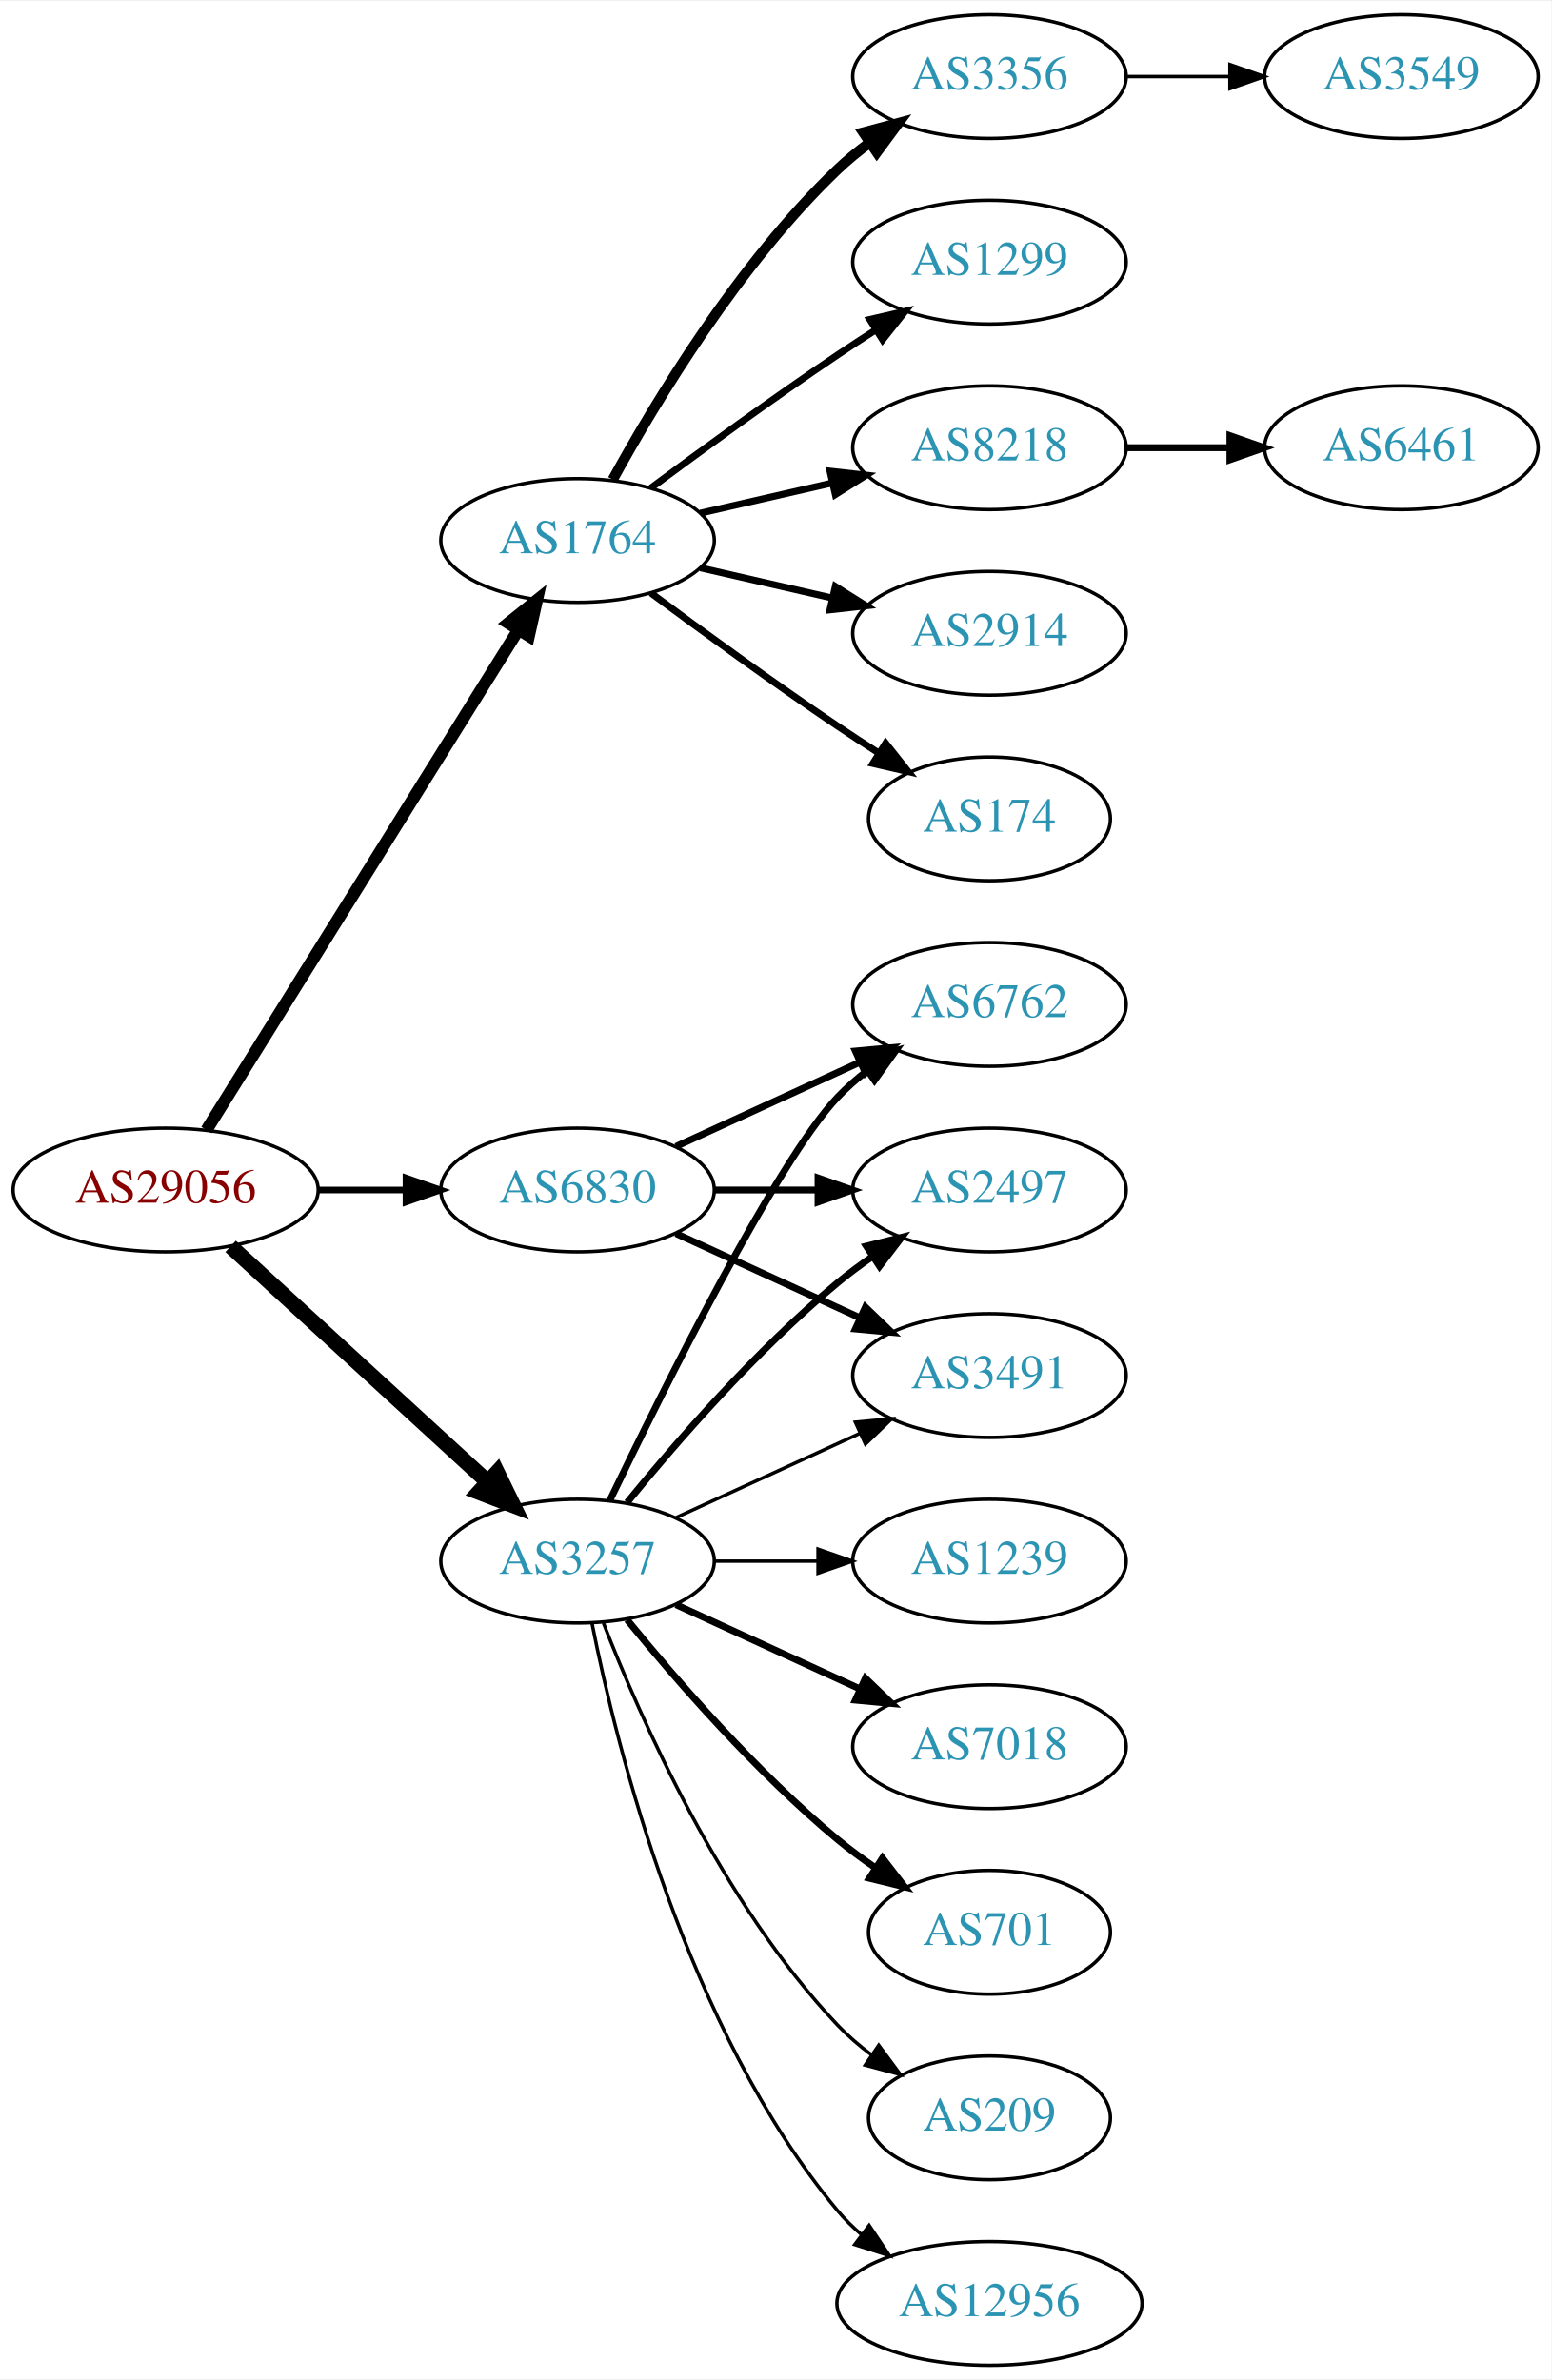
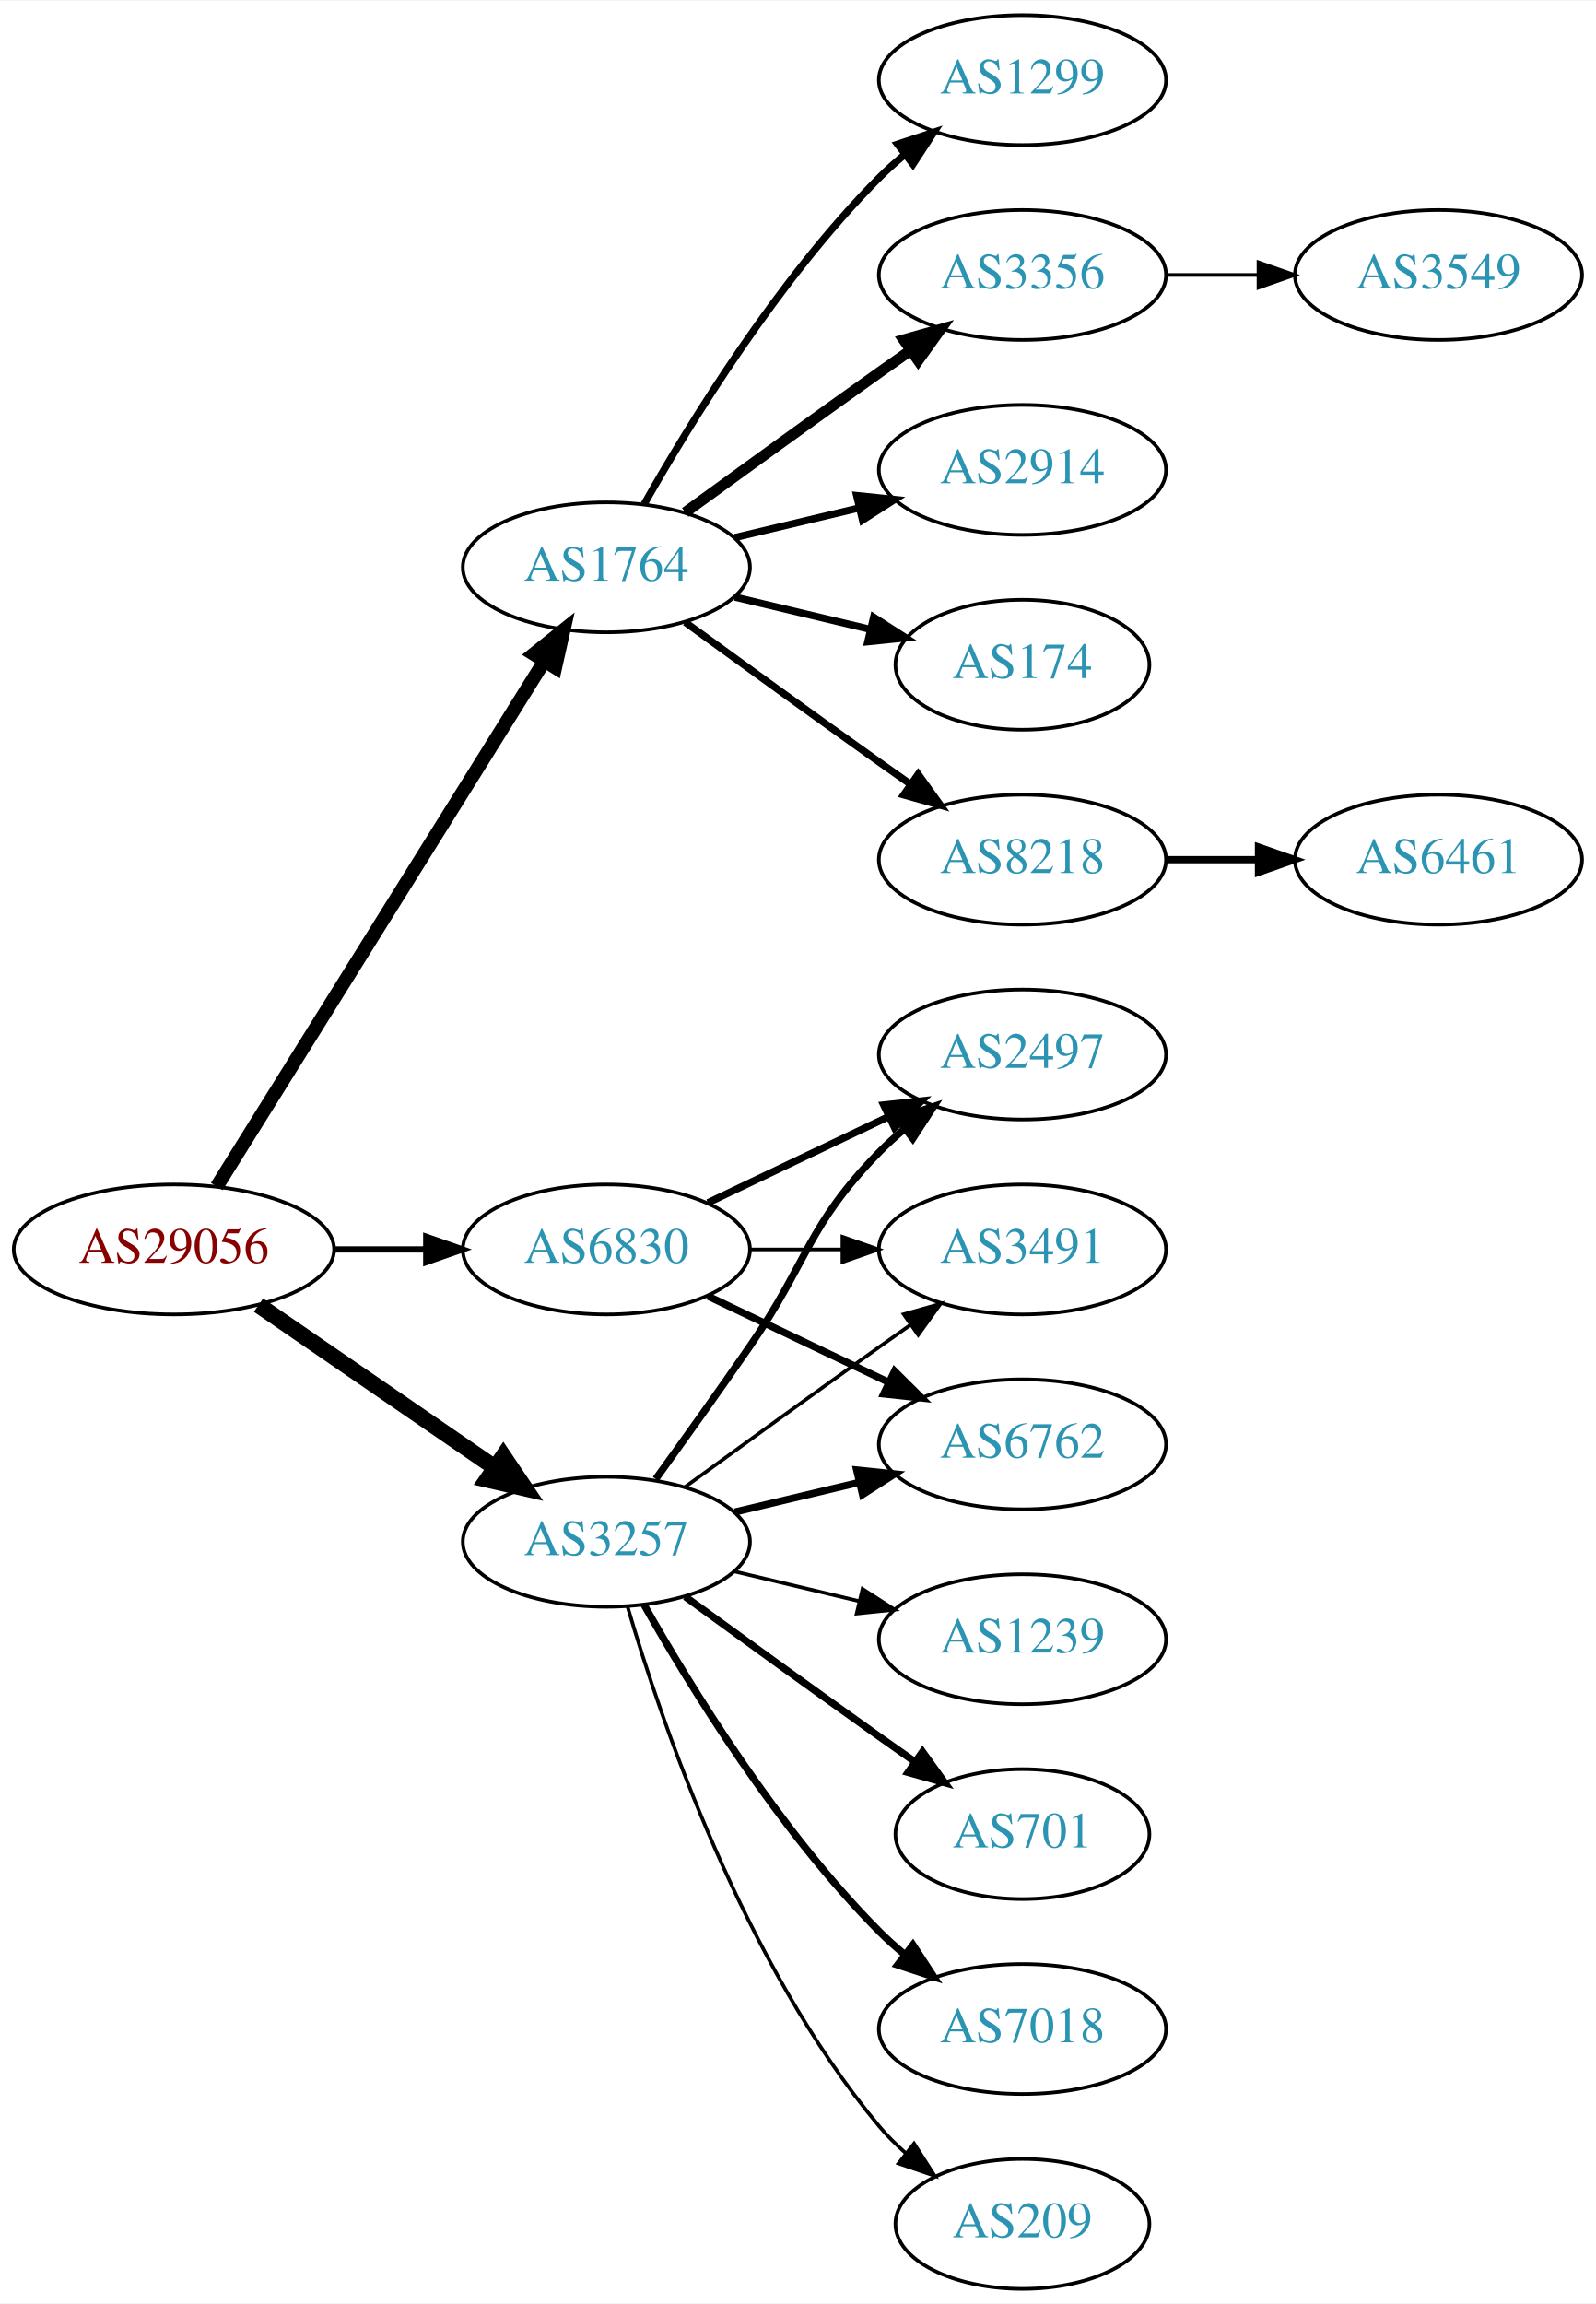
- <svg xmlns="http://www.w3.org/2000/svg" xmlns:xlink="http://www.w3.org/1999/xlink" width="451pt" height="692pt" viewBox="0.00 0.00 451.37 692.00">
-   <g id="graph0" class="graph" transform="scale(1 1) rotate(0) translate(4 688)">
-     <polygon fill="white" stroke="none" points="-4,4 -4,-688 447.37,-688 447.37,4 -4,4" />
+ <svg xmlns="http://www.w3.org/2000/svg" xmlns:xlink="http://www.w3.org/1999/xlink" width="442pt" height="638pt" viewBox="0.00 0.00 442.27 638.00">
+   <g id="graph0" class="graph" transform="scale(1 1) rotate(0) translate(4 634)">
+     <polygon fill="white" stroke="none" points="-4,4 -4,-634 438.271,-634 438.271,4 -4,4" />
    <g id="node1" class="node">
      <g id="a_node1">
        <a xlink:href="/asn/29056" xlink:title="AS29056 ~ Citycom Telekommunikation GmbH [AT]">
-           <ellipse fill="#ffffff" stroke="black" cx="44.196" cy="-342" rx="44.393" ry="18" />
-           <text text-anchor="middle" x="44.196" y="-338.3" font-family="Times,serif" font-size="14.00" fill="#880000">AS29056</text>
+           <ellipse fill="#ffffff" stroke="black" cx="44.196" cy="-288" rx="44.393" ry="18" />
+           <text text-anchor="middle" x="44.196" y="-284.3" font-family="Times,serif" font-size="14.00" fill="#880000">AS29056</text>
        </a>
      </g>
    </g>
    <g id="node2" class="node">
      <g id="a_node2">
        <a xlink:href="/asn/1764" xlink:title="AS1764 ~ NEXTLAYER-AS [AT]">
-           <ellipse fill="#ffffff" stroke="black" cx="164.039" cy="-531" rx="39.794" ry="18" />
-           <text text-anchor="middle" x="164.039" y="-527.3" font-family="Times,serif" font-size="14.00" fill="#2c94b3">AS1764</text>
+           <ellipse fill="#ffffff" stroke="black" cx="164.039" cy="-477" rx="39.794" ry="18" />
+           <text text-anchor="middle" x="164.039" y="-473.3" font-family="Times,serif" font-size="14.00" fill="#2c94b3">AS1764</text>
        </a>
      </g>
    </g>
    <g id="edge1" class="edge">
-       <path fill="none" stroke="black" stroke-width="3.536" d="M56.071,-359.442C76.855,-392.775 122.315,-465.686 146.744,-504.866" />
-       <polygon fill="black" stroke="black" stroke-width="3.536" points="143.929,-506.966 152.19,-513.6 149.869,-503.263 143.929,-506.966" />
+       <path fill="none" stroke="black" stroke-width="3.808" d="M56.071,-305.442C76.855,-338.775 122.315,-411.686 146.744,-450.866" />
+       <polygon fill="black" stroke="black" stroke-width="3.808" points="143.929,-452.966 152.19,-459.6 149.869,-449.263 143.929,-452.966" />
    </g>
    <g id="node3" class="node">
      <g id="a_node3">
        <a xlink:href="/asn/3257" xlink:title="AS3257 ~ GTT [DE]">
-           <ellipse fill="#ffffff" stroke="black" cx="164.039" cy="-234" rx="39.794" ry="18" />
-           <text text-anchor="middle" x="164.039" y="-230.3" font-family="Times,serif" font-size="14.00" fill="#2c94b3">AS3257</text>
+           <ellipse fill="#ffffff" stroke="black" cx="164.039" cy="-207" rx="39.794" ry="18" />
+           <text text-anchor="middle" x="164.039" y="-203.3" font-family="Times,serif" font-size="14.00" fill="#2c94b3">AS3257</text>
        </a>
      </g>
    </g>
    <g id="edge2" class="edge">
-       <path fill="none" stroke="black" stroke-width="4.5" d="M63.094,-325.597C83.022,-307.333 115.38,-277.678 137.857,-257.079" />
-       <polygon fill="black" stroke="black" stroke-width="4.5" points="140.647,-259.863 145.359,-250.203 135.326,-254.057 140.647,-259.863" />
+       <path fill="none" stroke="black" stroke-width="4.5" d="M67.639,-272.574C86.22,-259.802 112.781,-241.545 133.161,-227.537" />
+       <polygon fill="black" stroke="black" stroke-width="4.5" points="135.464,-230.731 141.475,-221.822 131.003,-224.242 135.464,-230.731" />
    </g>
    <g id="node4" class="node">
      <g id="a_node4">
        <a xlink:href="/asn/6830" xlink:title="AS6830 ~ LGI-UPC [AT]">
-           <ellipse fill="#ffffff" stroke="black" cx="164.039" cy="-342" rx="39.794" ry="18" />
-           <text text-anchor="middle" x="164.039" y="-338.3" font-family="Times,serif" font-size="14.00" fill="#2c94b3">AS6830</text>
+           <ellipse fill="#ffffff" stroke="black" cx="164.039" cy="-288" rx="39.794" ry="18" />
+           <text text-anchor="middle" x="164.039" y="-284.3" font-family="Times,serif" font-size="14.00" fill="#2c94b3">AS6830</text>
        </a>
      </g>
    </g>
    <g id="edge3" class="edge">
-       <path fill="none" stroke="black" stroke-width="1.929" d="M88.407,-342C96.72,-342 105.482,-342 113.965,-342" />
-       <polygon fill="black" stroke="black" stroke-width="1.929" points="114.123,-345.5 124.123,-342 114.123,-338.5 114.123,-345.5" />
+       <path fill="none" stroke="black" stroke-width="1.731" d="M88.407,-288C96.72,-288 105.482,-288 113.965,-288" />
+       <polygon fill="black" stroke="black" stroke-width="1.731" points="114.123,-291.5 124.123,-288 114.123,-284.5 114.123,-291.5" />
    </g>
    <g id="node5" class="node">
      <g id="a_node5">
-         <a xlink:href="/asn/174" xlink:title="AS174 ~ Cogent Communications [US]">
-           <ellipse fill="#ffffff" stroke="black" cx="283.881" cy="-450" rx="35.194" ry="18" />
-           <text text-anchor="middle" x="283.881" y="-446.3" font-family="Times,serif" font-size="14.00" fill="#2c94b3">AS174</text>
+         <a xlink:href="/asn/3356" xlink:title="AS3356 ~ Level 3 Parent, LLC [US]">
+           <ellipse fill="#ffffff" stroke="black" cx="279.332" cy="-558" rx="39.794" ry="18" />
+           <text text-anchor="middle" x="279.332" y="-554.3" font-family="Times,serif" font-size="14.00" fill="#2c94b3">AS3356</text>
        </a>
      </g>
    </g>
    <g id="edge4" class="edge">
-       <path fill="none" stroke="black" stroke-width="2" d="M185.369,-515.723C200.231,-504.696 220.976,-489.593 239.685,-477 243.502,-474.431 247.552,-471.79 251.583,-469.214" />
-       <polygon fill="black" stroke="black" stroke-width="2" points="253.687,-472.025 260.277,-463.729 249.952,-466.105 253.687,-472.025" />
+       <path fill="none" stroke="black" stroke-width="3" d="M185.887,-492.222C200.821,-503.091 221.435,-518.025 239.685,-531 242.506,-533.005 245.449,-535.085 248.397,-537.159" />
+       <polygon fill="black" stroke="black" stroke-width="3" points="246.424,-540.05 256.621,-542.926 250.443,-534.319 246.424,-540.05" />
    </g>
    <g id="node6" class="node">
      <g id="a_node6">
-         <a xlink:href="/asn/3356" xlink:title="AS3356 ~ Level 3 Parent, LLC [US]">
-           <ellipse fill="#ffffff" stroke="black" cx="283.881" cy="-666" rx="39.794" ry="18" />
-           <text text-anchor="middle" x="283.881" y="-662.3" font-family="Times,serif" font-size="14.00" fill="#2c94b3">AS3356</text>
+         <a xlink:href="/asn/2914" xlink:title="AS2914 ~ NTT America, Inc. [US]">
+           <ellipse fill="#ffffff" stroke="black" cx="279.332" cy="-504" rx="39.794" ry="18" />
+           <text text-anchor="middle" x="279.332" y="-500.3" font-family="Times,serif" font-size="14.00" fill="#2c94b3">AS2914</text>
        </a>
      </g>
    </g>
    <g id="edge5" class="edge">
-       <path fill="none" stroke="black" stroke-width="3" d="M174.28,-548.713C186.825,-571.561 211.002,-611.611 239.685,-639 242.553,-641.739 245.742,-644.347 249.051,-646.785" />
-       <polygon fill="black" stroke="black" stroke-width="3" points="247.175,-649.742 257.411,-652.477 251.114,-643.956 247.175,-649.742" />
+       <path fill="none" stroke="black" stroke-width="2" d="M199.646,-485.248C210.517,-487.838 222.671,-490.735 234.114,-493.462" />
+       <polygon fill="black" stroke="black" stroke-width="2" points="233.397,-496.889 243.936,-495.803 235.02,-490.08 233.397,-496.889" />
    </g>
    <g id="node7" class="node">
      <g id="a_node7">
-         <a xlink:href="/asn/1299" xlink:title="AS1299 ~ Telia Carrier [EU]">
-           <ellipse fill="#ffffff" stroke="black" cx="283.881" cy="-612" rx="39.794" ry="18" />
-           <text text-anchor="middle" x="283.881" y="-608.3" font-family="Times,serif" font-size="14.00" fill="#2c94b3">AS1299</text>
+         <a xlink:href="/asn/174" xlink:title="AS174 ~ Cogent Communications [US]">
+           <ellipse fill="#ffffff" stroke="black" cx="279.332" cy="-450" rx="35.194" ry="18" />
+           <text text-anchor="middle" x="279.332" y="-446.3" font-family="Times,serif" font-size="14.00" fill="#2c94b3">AS174</text>
        </a>
      </g>
    </g>
    <g id="edge6" class="edge">
-       <path fill="none" stroke="black" stroke-width="2" d="M185.369,-546.277C200.231,-557.304 220.976,-572.407 239.685,-585 243.234,-587.389 246.984,-589.839 250.733,-592.242" />
-       <polygon fill="black" stroke="black" stroke-width="2" points="249.059,-595.325 259.381,-597.712 252.801,-589.409 249.059,-595.325" />
+       <path fill="none" stroke="black" stroke-width="2" d="M199.646,-468.752C211.44,-465.942 224.745,-462.771 237.013,-459.847" />
+       <polygon fill="black" stroke="black" stroke-width="2" points="238.101,-463.186 247.018,-457.463 236.479,-456.376 238.101,-463.186" />
    </g>
    <g id="node8" class="node">
      <g id="a_node8">
        <a xlink:href="/asn/8218" xlink:title="AS8218 ~ legacy Neotelecoms [FR]">
-           <ellipse fill="#ffffff" stroke="black" cx="283.881" cy="-558" rx="39.794" ry="18" />
-           <text text-anchor="middle" x="283.881" y="-554.3" font-family="Times,serif" font-size="14.00" fill="#2c94b3">AS8218</text>
+           <ellipse fill="#ffffff" stroke="black" cx="279.332" cy="-396" rx="39.794" ry="18" />
+           <text text-anchor="middle" x="279.332" y="-392.3" font-family="Times,serif" font-size="14.00" fill="#2c94b3">AS8218</text>
        </a>
      </g>
    </g>
    <g id="edge7" class="edge">
-       <path fill="none" stroke="black" stroke-width="2" d="M199.758,-538.955C211.758,-541.704 225.379,-544.825 238.071,-547.733" />
-       <polygon fill="black" stroke="black" stroke-width="2" points="237.474,-551.187 248.003,-550.009 239.037,-544.364 237.474,-551.187" />
+       <path fill="none" stroke="black" stroke-width="2" d="M185.887,-461.778C200.821,-450.909 221.435,-435.975 239.685,-423 242.506,-420.995 245.449,-418.915 248.397,-416.841" />
+       <polygon fill="black" stroke="black" stroke-width="2" points="250.443,-419.681 256.621,-411.074 246.424,-413.95 250.443,-419.681" />
    </g>
    <g id="node9" class="node">
      <g id="a_node9">
-         <a xlink:href="/asn/2914" xlink:title="AS2914 ~ NTT America, Inc. [US]">
-           <ellipse fill="#ffffff" stroke="black" cx="283.881" cy="-504" rx="39.794" ry="18" />
-           <text text-anchor="middle" x="283.881" y="-500.3" font-family="Times,serif" font-size="14.00" fill="#2c94b3">AS2914</text>
+         <a xlink:href="/asn/1299" xlink:title="AS1299 ~ Telia Carrier [EU]">
+           <ellipse fill="#ffffff" stroke="black" cx="279.332" cy="-612" rx="39.794" ry="18" />
+           <text text-anchor="middle" x="279.332" y="-608.3" font-family="Times,serif" font-size="14.00" fill="#2c94b3">AS1299</text>
        </a>
      </g>
    </g>
    <g id="edge8" class="edge">
-       <path fill="none" stroke="black" stroke-width="2" d="M199.758,-523.045C211.758,-520.296 225.379,-517.175 238.071,-514.267" />
-       <polygon fill="black" stroke="black" stroke-width="2" points="239.037,-517.636 248.003,-511.991 237.474,-510.813 239.037,-517.636" />
+       <path fill="none" stroke="black" stroke-width="2" d="M174.498,-494.49C187.28,-517.096 211.712,-556.886 239.685,-585 241.796,-587.121 244.092,-589.188 246.477,-591.171" />
+       <polygon fill="black" stroke="black" stroke-width="2" points="244.73,-594.242 254.793,-597.556 248.993,-588.69 244.73,-594.242" />
    </g>
    <g id="node12" class="node">
      <g id="a_node12">
-         <a xlink:href="/asn/12956" xlink:title="AS12956 ~ TELXIUS [ES]">
-           <ellipse fill="#ffffff" stroke="black" cx="283.881" cy="-18" rx="44.393" ry="18" />
-           <text text-anchor="middle" x="283.881" y="-14.3" font-family="Times,serif" font-size="14.00" fill="#2c94b3">AS12956</text>
+         <a xlink:href="/asn/2497" xlink:title="AS2497 ~ Internet Initiative Japan Inc. [JP]">
+           <ellipse fill="#ffffff" stroke="black" cx="279.332" cy="-342" rx="39.794" ry="18" />
+           <text text-anchor="middle" x="279.332" y="-338.3" font-family="Times,serif" font-size="14.00" fill="#2c94b3">AS2497</text>
        </a>
      </g>
    </g>
    <g id="edge11" class="edge">
-       <path fill="none" stroke="black" d="M168.237,-215.927C175.401,-179.859 195.675,-97.875 239.685,-45 241.778,-42.485 244.169,-40.133 246.727,-37.949" />
-       <polygon fill="black" stroke="black" points="248.878,-40.711 254.775,-31.909 244.676,-35.113 248.878,-40.711" />
+       <path fill="none" stroke="black" stroke-width="2" d="M177.718,-224.406C185.333,-234.937 195.166,-248.67 203.685,-261 220.081,-284.731 219.513,-294.383 239.685,-315 241.778,-317.139 244.061,-319.218 246.438,-321.21" />
+       <polygon fill="black" stroke="black" stroke-width="2" points="244.681,-324.275 254.738,-327.611 248.956,-318.732 244.681,-324.275" />
    </g>
    <g id="node13" class="node">
      <g id="a_node13">
-         <a xlink:href="/asn/6762" xlink:title="AS6762 ~ TELECOM ITALIA SPARKLE S.p.A. [IT]">
-           <ellipse fill="#ffffff" stroke="black" cx="283.881" cy="-396" rx="39.794" ry="18" />
-           <text text-anchor="middle" x="283.881" y="-392.3" font-family="Times,serif" font-size="14.00" fill="#2c94b3">AS6762</text>
+         <a xlink:href="/asn/1239" xlink:title="AS1239 ~ Sprint [US]">
+           <ellipse fill="#ffffff" stroke="black" cx="279.332" cy="-180" rx="39.794" ry="18" />
+           <text text-anchor="middle" x="279.332" y="-176.3" font-family="Times,serif" font-size="14.00" fill="#2c94b3">AS1239</text>
        </a>
      </g>
    </g>
    <g id="edge12" class="edge">
-       <path fill="none" stroke="black" stroke-width="2" d="M173.386,-251.595C188.853,-283.732 221.998,-350.34 239.685,-369 242.271,-371.728 245.188,-374.294 248.257,-376.677" />
-       <polygon fill="black" stroke="black" stroke-width="2" points="246.411,-379.658 256.605,-382.543 250.435,-373.93 246.411,-379.658" />
+       <path fill="none" stroke="black" d="M199.646,-198.752C210.517,-196.162 222.671,-193.265 234.114,-190.538" />
+       <polygon fill="black" stroke="black" points="235.02,-193.92 243.936,-188.197 233.397,-187.111 235.02,-193.92" />
    </g>
    <g id="node14" class="node">
      <g id="a_node14">
-         <a xlink:href="/asn/2497" xlink:title="AS2497 ~ Internet Initiative Japan Inc. [JP]">
-           <ellipse fill="#ffffff" stroke="black" cx="283.881" cy="-342" rx="39.794" ry="18" />
-           <text text-anchor="middle" x="283.881" y="-338.3" font-family="Times,serif" font-size="14.00" fill="#2c94b3">AS2497</text>
+         <a xlink:href="/asn/3491" xlink:title="AS3491 ~ PCCW Global, Inc. [US]">
+           <ellipse fill="#ffffff" stroke="black" cx="279.332" cy="-288" rx="39.794" ry="18" />
+           <text text-anchor="middle" x="279.332" y="-284.3" font-family="Times,serif" font-size="14.00" fill="#2c94b3">AS3491</text>
        </a>
      </g>
    </g>
    <g id="edge13" class="edge">
-       <path fill="none" stroke="black" stroke-width="2" d="M178.458,-251.065C192.572,-268.375 215.987,-295.345 239.685,-315 242.901,-317.668 246.402,-320.27 249.972,-322.741" />
-       <polygon fill="black" stroke="black" stroke-width="2" points="248.05,-325.666 258.329,-328.236 251.896,-319.817 248.05,-325.666" />
+       <path fill="none" stroke="black" d="M185.887,-222.222C200.821,-233.091 221.435,-248.025 239.685,-261 242.506,-263.005 245.449,-265.085 248.397,-267.159" />
+       <polygon fill="black" stroke="black" points="246.424,-270.05 256.621,-272.926 250.443,-264.319 246.424,-270.05" />
    </g>
    <g id="node15" class="node">
      <g id="a_node15">
-         <a xlink:href="/asn/1239" xlink:title="AS1239 ~ Sprint [US]">
-           <ellipse fill="#ffffff" stroke="black" cx="283.881" cy="-234" rx="39.794" ry="18" />
-           <text text-anchor="middle" x="283.881" y="-230.3" font-family="Times,serif" font-size="14.00" fill="#2c94b3">AS1239</text>
+         <a xlink:href="/asn/6762" xlink:title="AS6762 ~ TELECOM ITALIA SPARKLE S.p.A. [IT]">
+           <ellipse fill="#ffffff" stroke="black" cx="279.332" cy="-234" rx="39.794" ry="18" />
+           <text text-anchor="middle" x="279.332" y="-230.3" font-family="Times,serif" font-size="14.00" fill="#2c94b3">AS6762</text>
        </a>
      </g>
    </g>
    <g id="edge14" class="edge">
-       <path fill="none" stroke="black" d="M203.951,-234C213.505,-234 223.854,-234 233.817,-234" />
-       <polygon fill="black" stroke="black" points="234.009,-237.5 244.009,-234 234.009,-230.5 234.009,-237.5" />
+       <path fill="none" stroke="black" stroke-width="2" d="M199.646,-215.248C210.517,-217.838 222.671,-220.735 234.114,-223.462" />
+       <polygon fill="black" stroke="black" stroke-width="2" points="233.397,-226.889 243.936,-225.803 235.02,-220.08 233.397,-226.889" />
    </g>
    <g id="node16" class="node">
      <g id="a_node16">
-         <a xlink:href="/asn/7018" xlink:title="AS7018 ~ AT&amp;T Services, Inc. [US]">
-           <ellipse fill="#ffffff" stroke="black" cx="283.881" cy="-180" rx="39.794" ry="18" />
-           <text text-anchor="middle" x="283.881" y="-176.3" font-family="Times,serif" font-size="14.00" fill="#2c94b3">AS7018</text>
+         <a xlink:href="/asn/701" xlink:title="AS701 ~ UUNET [US]">
+           <ellipse fill="#ffffff" stroke="black" cx="279.332" cy="-126" rx="35.194" ry="18" />
+           <text text-anchor="middle" x="279.332" y="-122.3" font-family="Times,serif" font-size="14.00" fill="#2c94b3">AS701</text>
        </a>
      </g>
    </g>
    <g id="edge15" class="edge">
-       <path fill="none" stroke="black" stroke-width="2" d="M192.667,-221.339C208.624,-214.027 228.895,-204.739 246.178,-196.819" />
-       <polygon fill="black" stroke="black" stroke-width="2" points="247.793,-199.929 255.425,-192.581 244.876,-193.565 247.793,-199.929" />
+       <path fill="none" stroke="black" stroke-width="2" d="M185.887,-191.778C200.821,-180.909 221.435,-165.975 239.685,-153 242.895,-150.718 246.264,-148.339 249.619,-145.982" />
+       <polygon fill="black" stroke="black" stroke-width="2" points="251.647,-148.834 257.83,-140.23 247.631,-143.101 251.647,-148.834" />
    </g>
    <g id="node17" class="node">
      <g id="a_node17">
-         <a xlink:href="/asn/701" xlink:title="AS701 ~ UUNET [US]">
-           <ellipse fill="#ffffff" stroke="black" cx="283.881" cy="-126" rx="35.194" ry="18" />
-           <text text-anchor="middle" x="283.881" y="-122.3" font-family="Times,serif" font-size="14.00" fill="#2c94b3">AS701</text>
+         <a xlink:href="/asn/7018" xlink:title="AS7018 ~ AT&amp;T Services, Inc. [US]">
+           <ellipse fill="#ffffff" stroke="black" cx="279.332" cy="-72" rx="39.794" ry="18" />
+           <text text-anchor="middle" x="279.332" y="-68.3" font-family="Times,serif" font-size="14.00" fill="#2c94b3">AS7018</text>
        </a>
      </g>
    </g>
    <g id="edge16" class="edge">
-       <path fill="none" stroke="black" stroke-width="2" d="M178.458,-216.935C192.572,-199.625 215.987,-172.655 239.685,-153 243.148,-150.128 246.941,-147.331 250.795,-144.692" />
-       <polygon fill="black" stroke="black" stroke-width="2" points="252.757,-147.592 259.228,-139.203 248.938,-141.725 252.757,-147.592" />
+       <path fill="none" stroke="black" stroke-width="2" d="M174.498,-189.51C187.28,-166.904 211.712,-127.114 239.685,-99 241.796,-96.879 244.092,-94.812 246.477,-92.829" />
+       <polygon fill="black" stroke="black" stroke-width="2" points="248.993,-95.31 254.793,-86.444 244.73,-89.758 248.993,-95.31" />
    </g>
    <g id="node18" class="node">
      <g id="a_node18">
-         <a xlink:href="/asn/3491" xlink:title="AS3491 ~ PCCW Global, Inc. [US]">
-           <ellipse fill="#ffffff" stroke="black" cx="283.881" cy="-288" rx="39.794" ry="18" />
-           <text text-anchor="middle" x="283.881" y="-284.3" font-family="Times,serif" font-size="14.00" fill="#2c94b3">AS3491</text>
+         <a xlink:href="/asn/209" xlink:title="AS209 ~ CenturyLink Communications, LLC [US]">
+           <ellipse fill="#ffffff" stroke="black" cx="279.332" cy="-18" rx="35.194" ry="18" />
+           <text text-anchor="middle" x="279.332" y="-14.3" font-family="Times,serif" font-size="14.00" fill="#2c94b3">AS209</text>
        </a>
      </g>
    </g>
    <g id="edge17" class="edge">
-       <path fill="none" stroke="black" d="M192.667,-246.661C208.624,-253.973 228.895,-263.261 246.178,-271.181" />
-       <polygon fill="black" stroke="black" points="244.876,-274.435 255.425,-275.419 247.793,-268.071 244.876,-274.435" />
-     </g>
-     <g id="node19" class="node">
-       <g id="a_node19">
-         <a xlink:href="/asn/209" xlink:title="AS209 ~ CenturyLink Communications, LLC [US]">
-           <ellipse fill="#ffffff" stroke="black" cx="283.881" cy="-72" rx="35.194" ry="18" />
-           <text text-anchor="middle" x="283.881" y="-68.3" font-family="Times,serif" font-size="14.00" fill="#2c94b3">AS209</text>
-         </a>
-       </g>
+       <path fill="none" stroke="black" d="M169.913,-188.998C179.227,-157.156 202.043,-90.019 239.685,-45 241.838,-42.426 244.292,-39.983 246.896,-37.697" />
+       <polygon fill="black" stroke="black" points="249.303,-40.257 255.007,-31.328 244.98,-34.751 249.303,-40.257" />
+     </g>
+     <g id="edge19" class="edge">
+       <path fill="none" stroke="black" stroke-width="2" d="M192.175,-300.934C207.169,-308.081 225.99,-317.052 242.213,-324.785" />
+       <polygon fill="black" stroke="black" stroke-width="2" points="240.884,-328.028 251.417,-329.171 243.895,-321.709 240.884,-328.028" />
+     </g>
+     <g id="edge20" class="edge">
+       <path fill="none" stroke="black" d="M203.711,-288C211.914,-288 220.678,-288 229.21,-288" />
+       <polygon fill="black" stroke="black" points="229.449,-291.5 239.449,-288 229.449,-284.5 229.449,-291.5" />
    </g>
    <g id="edge18" class="edge">
-       <path fill="none" stroke="black" d="M171.562,-216.006C182.312,-188.272 205.969,-134.571 239.685,-99 242.628,-95.895 246.001,-92.999 249.537,-90.345" />
-       <polygon fill="black" stroke="black" points="251.666,-93.129 257.956,-84.603 247.722,-87.346 251.666,-93.129" />
-     </g>
-     <g id="edge19" class="edge">
-       <path fill="none" stroke="black" stroke-width="2" d="M192.667,-354.661C208.624,-361.973 228.895,-371.261 246.178,-379.181" />
-       <polygon fill="black" stroke="black" stroke-width="2" points="244.876,-382.435 255.425,-383.419 247.793,-376.071 244.876,-382.435" />
-     </g>
-     <g id="edge20" class="edge">
-       <path fill="none" stroke="black" stroke-width="2" d="M203.951,-342C213.505,-342 223.854,-342 233.817,-342" />
-       <polygon fill="black" stroke="black" stroke-width="2" points="234.009,-345.5 244.009,-342 234.009,-338.5 234.009,-345.5" />
-     </g>
-     <g id="edge21" class="edge">
-       <path fill="none" stroke="black" stroke-width="2" d="M192.667,-329.339C208.624,-322.027 228.895,-312.739 246.178,-304.819" />
-       <polygon fill="black" stroke="black" stroke-width="2" points="247.793,-307.929 255.425,-300.581 244.876,-301.565 247.793,-307.929" />
+       <path fill="none" stroke="black" stroke-width="2" d="M192.175,-275.066C207.169,-267.919 225.99,-258.948 242.213,-251.215" />
+       <polygon fill="black" stroke="black" stroke-width="2" points="243.895,-254.291 251.417,-246.829 240.884,-247.972 243.895,-254.291" />
+     </g>
+     <g id="node11" class="node">
+       <g id="a_node11">
+         <a xlink:href="/asn/3549" xlink:title="AS3549 ~ Level 3 Parent, LLC [US]">
+           <ellipse fill="#ffffff" stroke="black" cx="394.625" cy="-558" rx="39.794" ry="18" />
+           <text text-anchor="middle" x="394.625" y="-554.3" font-family="Times,serif" font-size="14.00" fill="#2c94b3">AS3549</text>
+         </a>
+       </g>
+     </g>
+     <g id="edge10" class="edge">
+       <path fill="none" stroke="black" d="M319.004,-558C327.207,-558 335.971,-558 344.503,-558" />
+       <polygon fill="black" stroke="black" points="344.742,-561.5 354.742,-558 344.742,-554.5 344.742,-561.5" />
    </g>
    <g id="node10" class="node">
      <g id="a_node10">
-         <a xlink:href="/asn/3549" xlink:title="AS3549 ~ Level 3 Parent, LLC [US]">
-           <ellipse fill="#ffffff" stroke="black" cx="403.724" cy="-666" rx="39.794" ry="18" />
-           <text text-anchor="middle" x="403.724" y="-662.3" font-family="Times,serif" font-size="14.00" fill="#2c94b3">AS3549</text>
+         <a xlink:href="/asn/6461" xlink:title="AS6461 ~ Zayo Bandwidth [US]">
+           <ellipse fill="#ffffff" stroke="black" cx="394.625" cy="-396" rx="39.794" ry="18" />
+           <text text-anchor="middle" x="394.625" y="-392.3" font-family="Times,serif" font-size="14.00" fill="#2c94b3">AS6461</text>
        </a>
      </g>
    </g>
    <g id="edge9" class="edge">
-       <path fill="none" stroke="black" d="M323.794,-666C333.347,-666 343.697,-666 353.659,-666" />
-       <polygon fill="black" stroke="black" points="353.852,-669.5 363.852,-666 353.852,-662.5 353.852,-669.5" />
-     </g>
-     <g id="node11" class="node">
-       <g id="a_node11">
-         <a xlink:href="/asn/6461" xlink:title="AS6461 ~ Zayo Bandwidth [US]">
-           <ellipse fill="#ffffff" stroke="black" cx="403.724" cy="-558" rx="39.794" ry="18" />
-           <text text-anchor="middle" x="403.724" y="-554.3" font-family="Times,serif" font-size="14.00" fill="#2c94b3">AS6461</text>
-         </a>
-       </g>
-     </g>
-     <g id="edge10" class="edge">
-       <path fill="none" stroke="black" stroke-width="2" d="M323.794,-558C333.347,-558 343.697,-558 353.659,-558" />
-       <polygon fill="black" stroke="black" stroke-width="2" points="353.852,-561.5 363.852,-558 353.852,-554.5 353.852,-561.5" />
+       <path fill="none" stroke="black" stroke-width="2" d="M319.004,-396C327.207,-396 335.971,-396 344.503,-396" />
+       <polygon fill="black" stroke="black" stroke-width="2" points="344.742,-399.5 354.742,-396 344.742,-392.5 344.742,-399.5" />
    </g>
  </g>
</svg>
